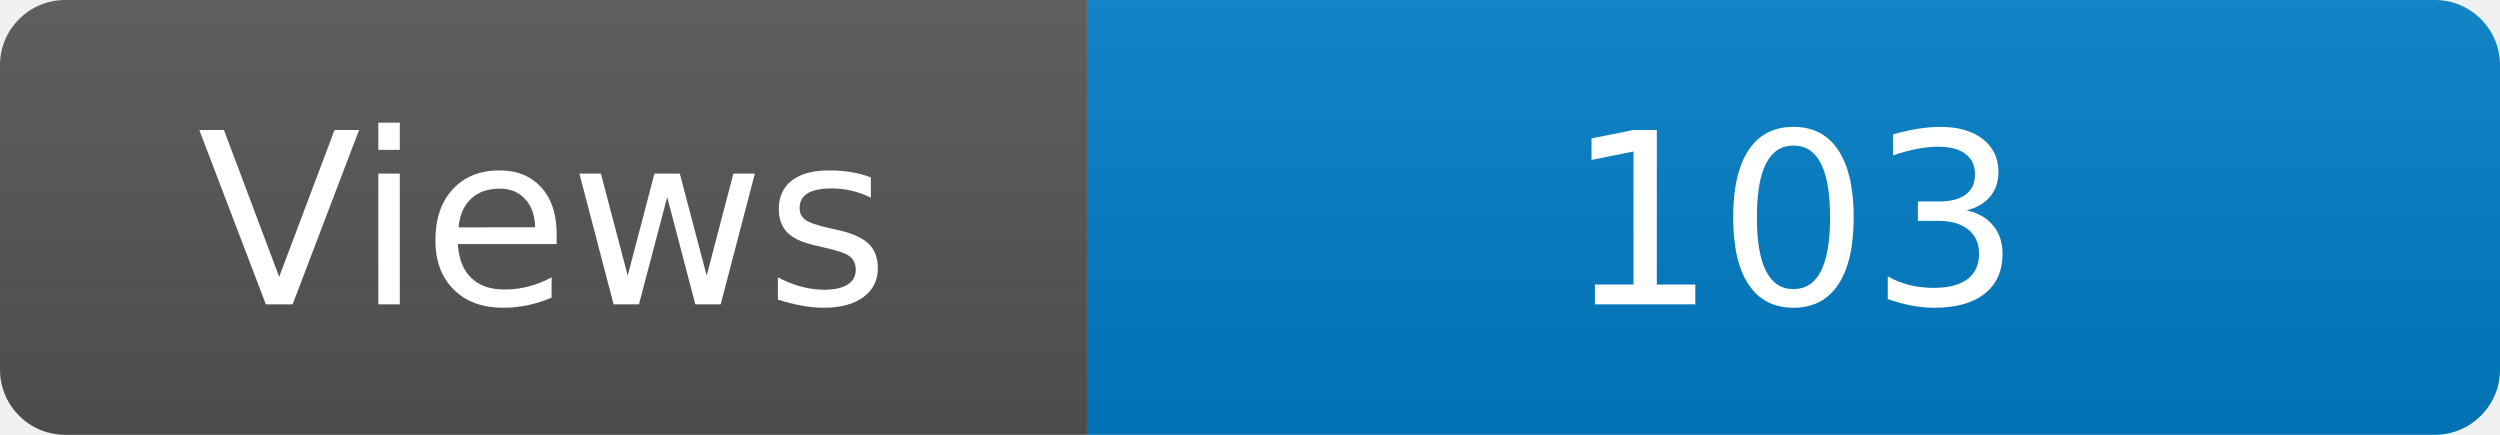
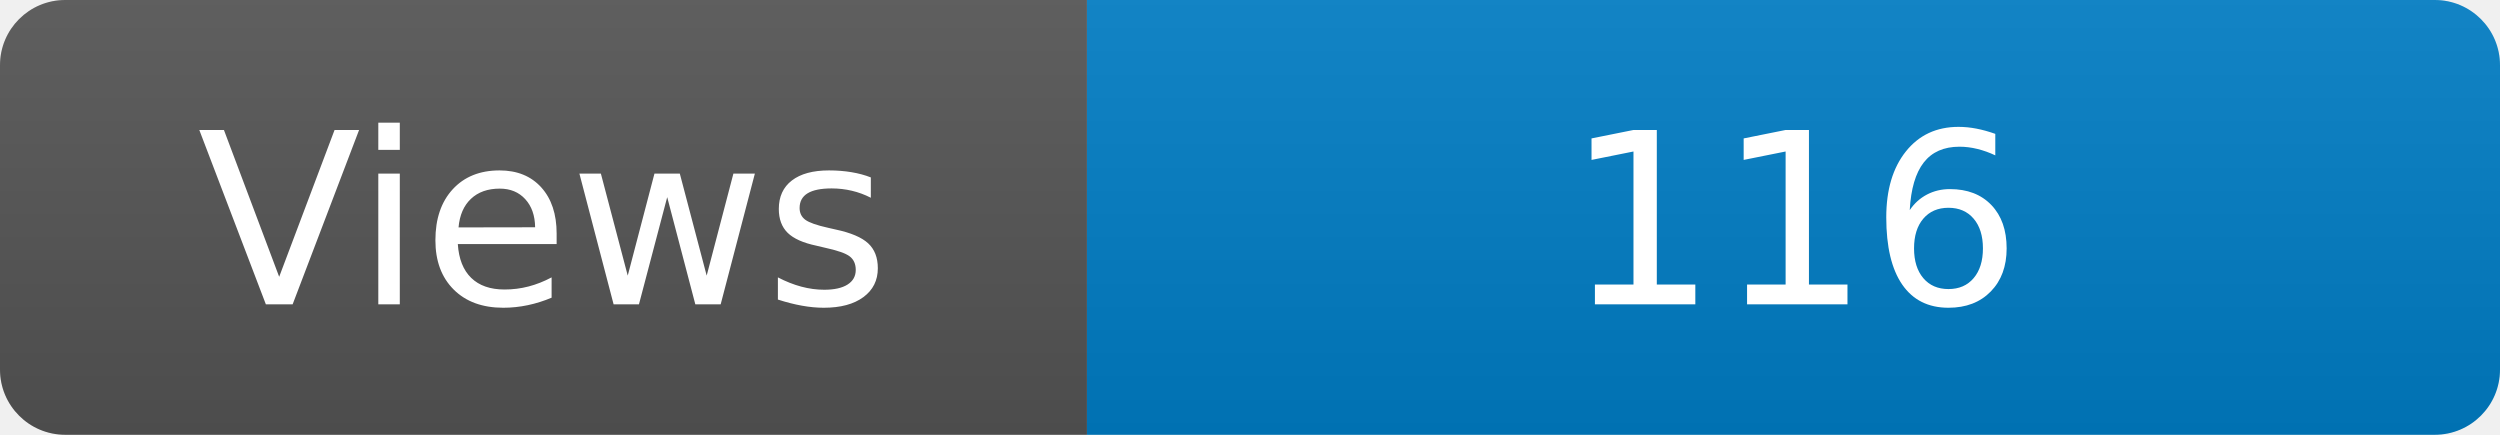
<svg xmlns="http://www.w3.org/2000/svg" width="115" height="20" role="img" aria-label="Maintained?: yes">
  <linearGradient id="s" x2="0" y2="100%">
    <stop offset="0" stop-color="#bbb" stop-opacity=".1" />
    <stop offset="1" stop-opacity=".1" />
  </linearGradient>
  <clipPath id="r">
    <rect width="115" height="20" rx="3" fill="#fff" />
  </clipPath>
  <g clip-path="url(#r)">
    <rect width="50" height="20" fill="#555" />
    <rect x="50" width="160" height="20" fill="#007ec6" />
    <rect width="115" height="20" fill="url(#s)" />
  </g>
  <g fill="#fff" text-anchor="middle" font-family="Verdana,Geneva,DejaVu Sans,sans-serif" font-size="110">
    <text x="250" y="140" transform="scale(.1)" fill="#fff">Views</text>
-     <text x="825" y="140" transform="scale(.1)" fill="#fff">103</text>
+     <text x="825" y="140" transform="scale(.1)" fill="#fff">116</text>
  </g>
</svg>
